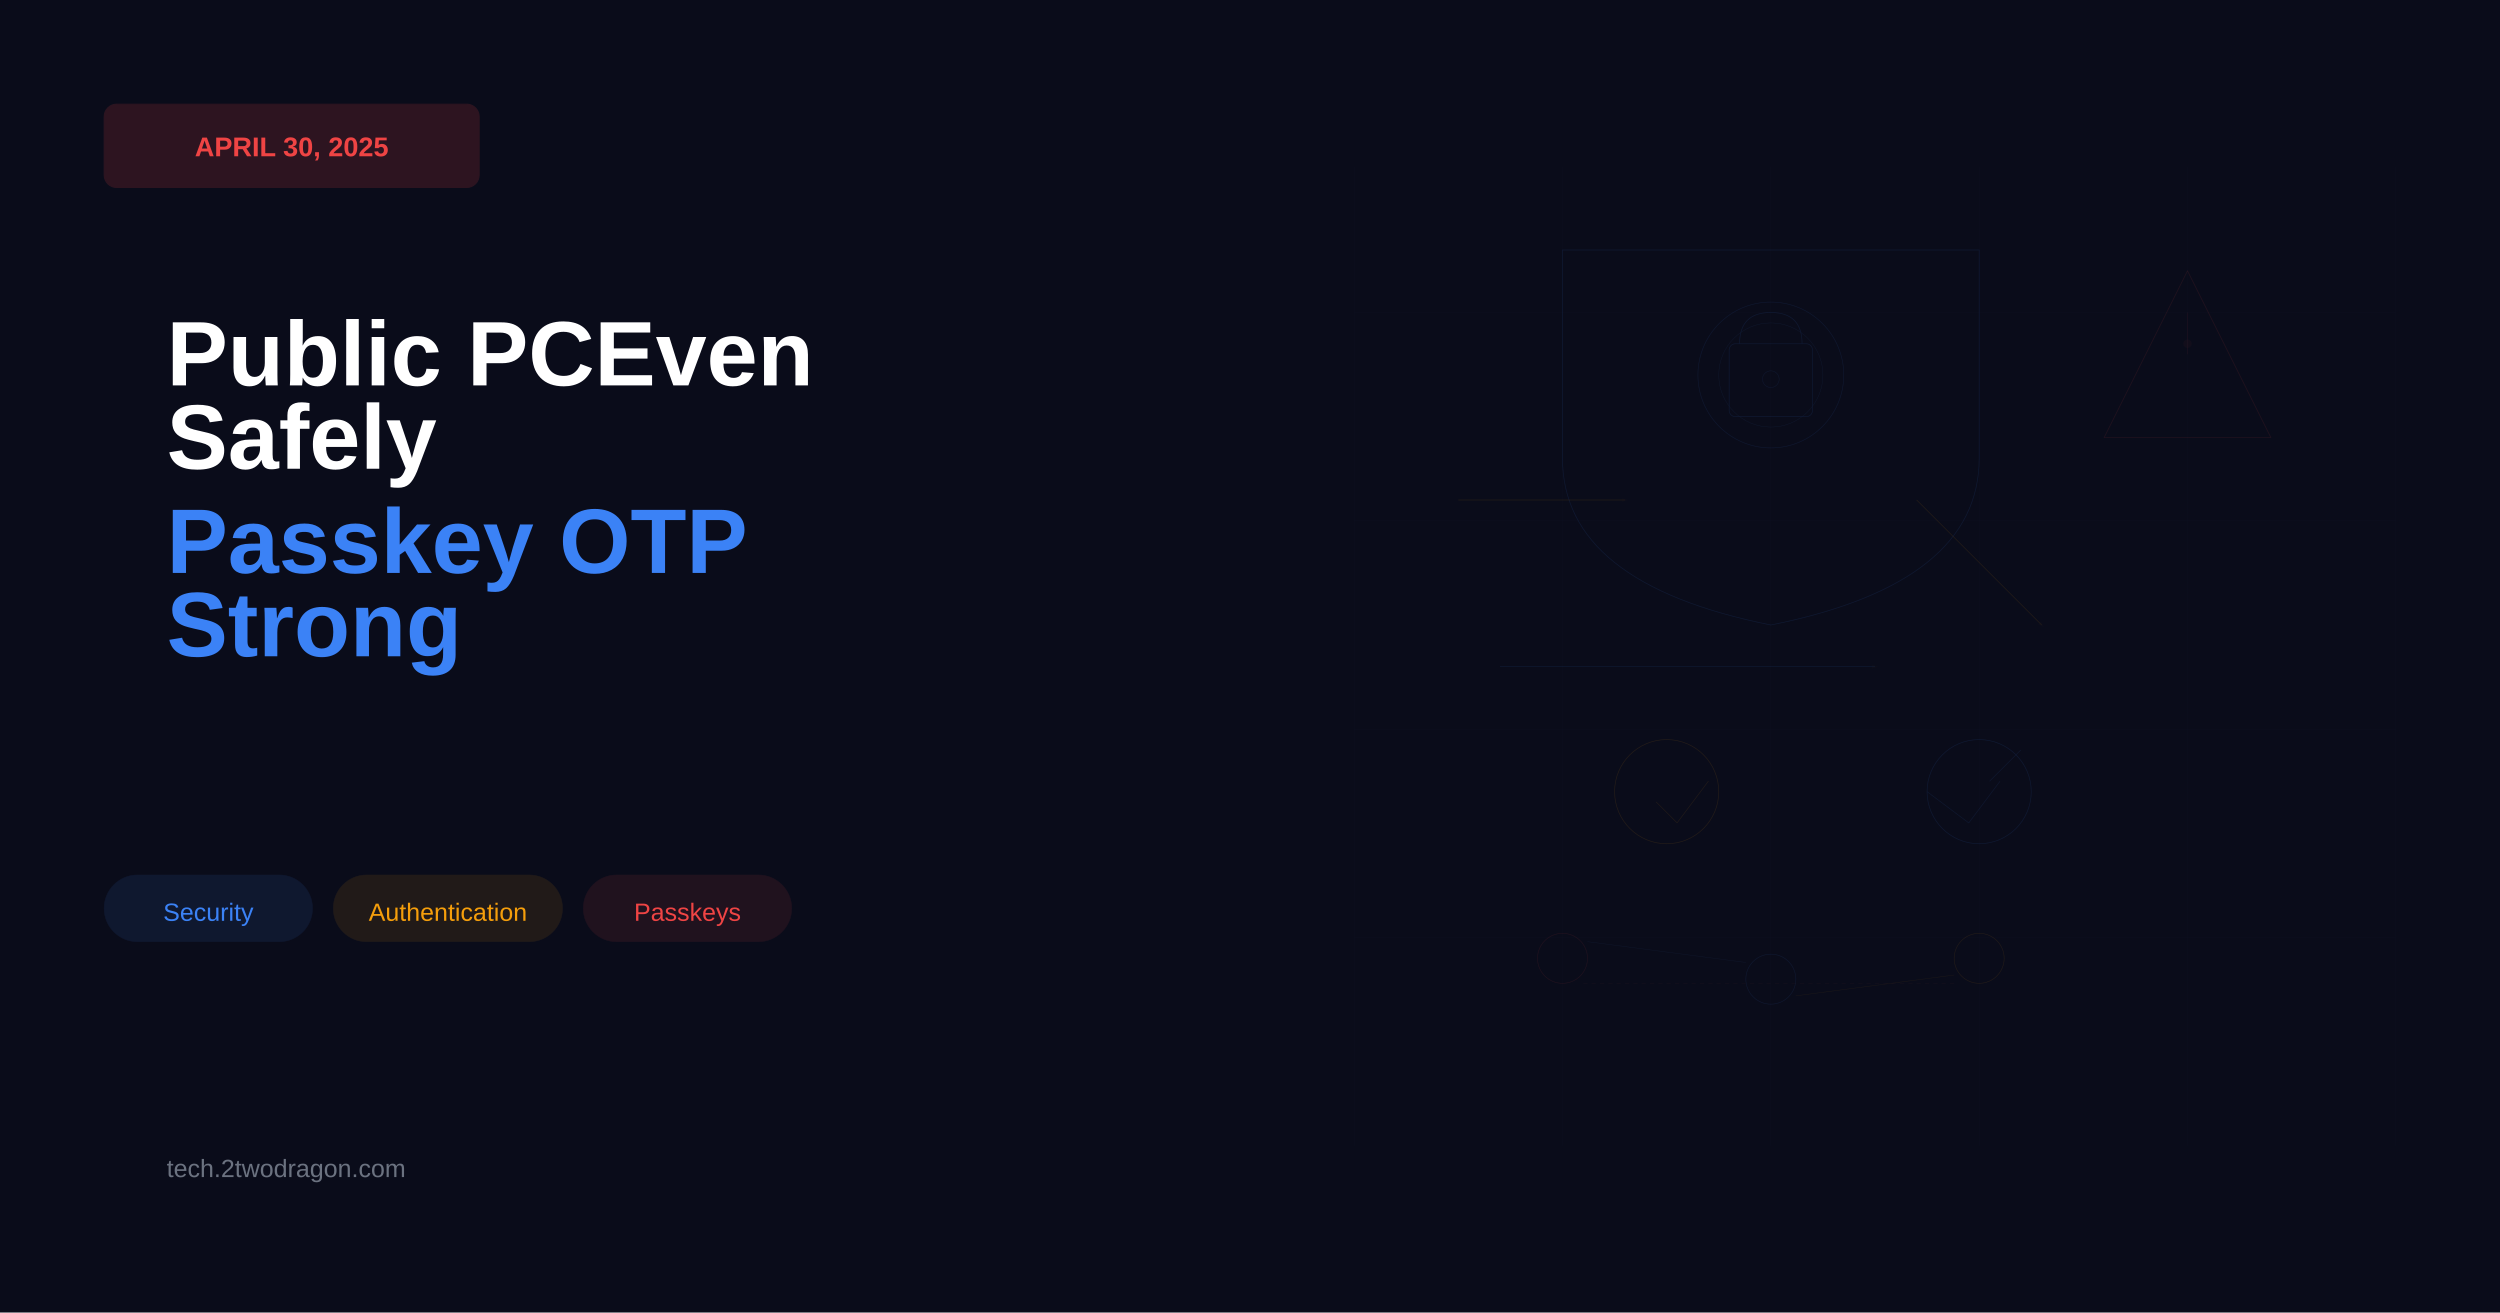
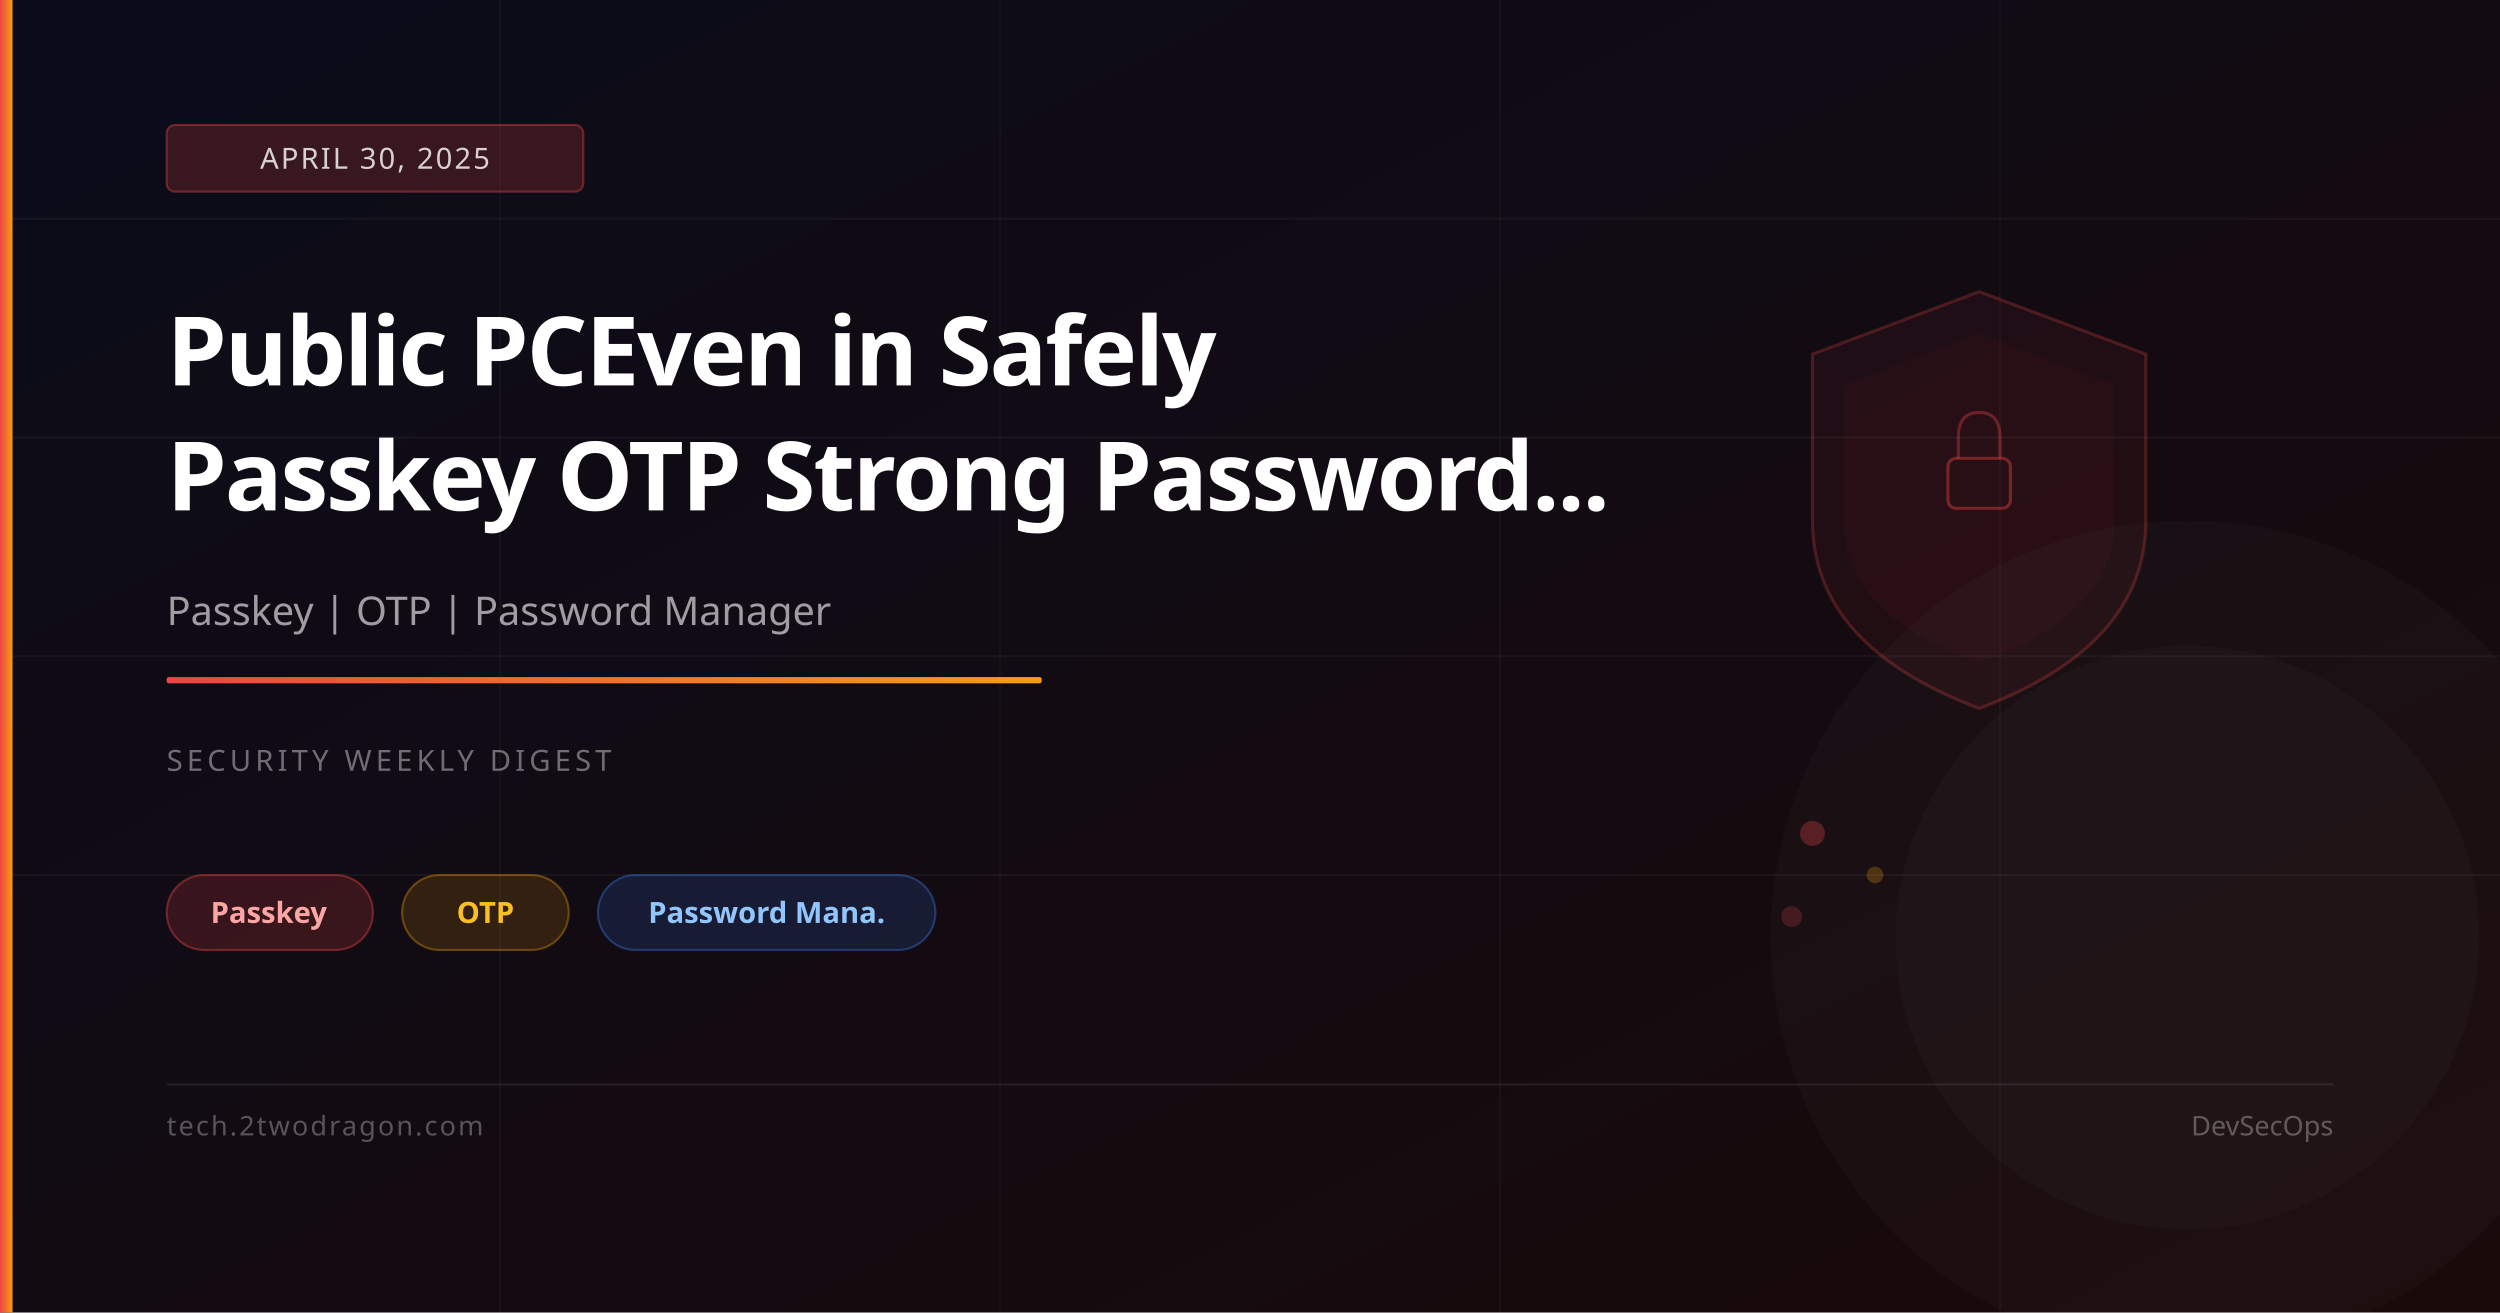
<svg xmlns="http://www.w3.org/2000/svg" viewBox="0 0 1200 630" width="1200" height="630">
-   <rect width="1200" height="630" fill="#0a0c1a" />
-   <rect x="50" y="50" width="180" height="40" rx="6" fill="#ef4444" opacity="0.15" stroke="#ef4444" stroke-width="0.5" />
-   <text x="140" y="75" font-family="Arial, sans-serif" font-size="13" font-weight="bold" fill="#ef4444" text-anchor="middle">APRIL 30, 2025</text>
-   <text x="80" y="185" font-family="Arial, sans-serif" font-size="44" font-weight="bold" fill="#ffffff">Public PCEven</text>
-   <text x="80" y="225" font-family="Arial, sans-serif" font-size="44" font-weight="bold" fill="#ffffff">Safely</text>
-   <text x="80" y="275" font-family="Arial, sans-serif" font-size="44" font-weight="bold" fill="#3b82f6">Passkey OTP</text>
-   <text x="80" y="315" font-family="Arial, sans-serif" font-size="44" font-weight="bold" fill="#3b82f6">Strong</text>
-   <rect x="50" y="420" width="100" height="32" rx="16" fill="#3b82f6" opacity="0.1" stroke="#3b82f6" stroke-width="0.25" />
-   <text x="100" y="442" font-family="Arial, sans-serif" font-size="12" fill="#3b82f6" text-anchor="middle">Security</text>
-   <rect x="160" y="420" width="110" height="32" rx="16" fill="#f59e0b" opacity="0.1" stroke="#f59e0b" stroke-width="0.25" />
-   <text x="215" y="442" font-family="Arial, sans-serif" font-size="12" fill="#f59e0b" text-anchor="middle">Authentication</text>
-   <rect x="280" y="420" width="100" height="32" rx="16" fill="#ef4444" opacity="0.1" stroke="#ef4444" stroke-width="0.25" />
-   <text x="330" y="442" font-family="Arial, sans-serif" font-size="12" fill="#ef4444" text-anchor="middle">Passkeys</text>
-   <text x="80" y="565" font-family="Arial, sans-serif" font-size="12" fill="#6b7280">tech.2twodragon.com</text>
-   <g opacity="0.12">
-     <path d="M 850 120 L 950 120 L 950 220 Q 950 280 850 300 Q 750 280 750 220 L 750 120 Z" fill="none" stroke="#3b82f6" stroke-width="0.3" />
-     <circle cx="850" cy="180" r="35" fill="none" stroke="#3b82f6" stroke-width="0.25" />
-     <circle cx="850" cy="180" r="25" fill="none" stroke="#3b82f6" stroke-width="0.15" />
-     <rect x="830" y="165" width="40" height="35" rx="3" fill="none" stroke="#3b82f6" stroke-width="0.3" />
-     <path d="M 835 165 Q 835 150 850 150 Q 865 150 865 165" fill="none" stroke="#3b82f6" stroke-width="0.3" />
-     <circle cx="850" cy="182" r="4" fill="none" stroke="#3b82f6" stroke-width="0.2" />
-   </g>
  <defs>
-     <marker id="arrowhead" markerWidth="10" markerHeight="10" refX="5" refY="3" orient="auto">
-       <polygon points="0 0, 10 3, 0 6" fill="#f59e0b" opacity="0.12" />
-     </marker>
+     <linearGradient id="bg" x1="0%" y1="0%" x2="100%" y2="100%">
+       <stop offset="0%" stop-color="#0a0c1a" />
+       <stop offset="100%" stop-color="#1a0a0a" />
+     </linearGradient>
+     <linearGradient id="accent" x1="0%" y1="0%" x2="100%" y2="0%">
+       <stop offset="0%" stop-color="#ef4444" />
+       <stop offset="100%" stop-color="#f59e0b" />
+     </linearGradient>
  </defs>
-   <path d="M 700 240 L 780 240" stroke="#f59e0b" stroke-width="0.3" fill="none" opacity="0.12" marker-end="url(#arrowhead)" />
-   <path d="M 920 240 L 980 300" stroke="#f59e0b" stroke-width="0.3" fill="none" opacity="0.12" marker-end="url(#arrowhead)" />
-   <path d="M 720 320 L 900 320" stroke="#3b82f6" stroke-width="0.3" fill="none" opacity="0.12" marker-end="url(#arrowhead)" />
-   <g opacity="0.12">
-     <polygon points="1050,130 1090,210 1010,210" fill="none" stroke="#ef4444" stroke-width="0.3" />
-     <circle cx="1050" cy="165" r="2" fill="#ef4444" opacity="0.3" />
-     <line x1="1050" y1="150" x2="1050" y2="170" stroke="#ef4444" stroke-width="0.2" />
-   </g>
-   <g opacity="0.12">
-     <circle cx="950" cy="380" r="25" fill="none" stroke="#3b82f6" stroke-width="0.3" />
-     <line x1="955" y1="375" x2="970" y2="360" stroke="#3b82f6" stroke-width="0.25" />
-     <path d="M 925 380 L 945 395 L 960 375" fill="none" stroke="#3b82f6" stroke-width="0.25" />
-   </g>
-   <g opacity="0.12">
-     <circle cx="800" cy="380" r="25" fill="none" stroke="#f59e0b" stroke-width="0.3" />
-     <path d="M 795 385 L 805 395 L 820 375" fill="none" stroke="#f59e0b" stroke-width="0.25" stroke-linecap="round" stroke-linejoin="round" />
-   </g>
-   <circle cx="750" cy="460" r="12" fill="none" stroke="#ef4444" stroke-width="0.25" opacity="0.12" />
-   <circle cx="850" cy="470" r="12" fill="none" stroke="#3b82f6" stroke-width="0.25" opacity="0.12" />
-   <circle cx="950" cy="460" r="12" fill="none" stroke="#f59e0b" stroke-width="0.25" opacity="0.12" />
-   <line x1="762" y1="452" x2="838" y2="462" stroke="#3b82f6" stroke-width="0.2" opacity="0.08" />
-   <line x1="862" y1="478" x2="938" y2="468" stroke="#f59e0b" stroke-width="0.2" opacity="0.08" />
-   <line x1="760" y1="472" x2="940" y2="472" stroke="#ef4444" stroke-width="0.15" opacity="0.08" stroke-dasharray="2,2" />
-   <g opacity="0.03" stroke="#3b82f6" stroke-width="0.15">
-     <line x1="650" y1="80" x2="650" y2="550" />
-     <line x1="750" y1="80" x2="750" y2="550" />
-     <line x1="850" y1="80" x2="850" y2="550" />
-     <line x1="950" y1="80" x2="950" y2="550" />
-     <line x1="1050" y1="80" x2="1050" y2="550" />
-     <line x1="1150" y1="80" x2="1150" y2="550" />
-     <line x1="650" y1="150" x2="1150" y2="150" />
-     <line x1="650" y1="250" x2="1150" y2="250" />
-     <line x1="650" y1="350" x2="1150" y2="350" />
-     <line x1="650" y1="450" x2="1150" y2="450" />
-   </g>
+   <rect width="1200" height="630" fill="url(#bg)" />
+   <line x1="0" y1="105" x2="1200" y2="105" stroke="rgba(255,255,255,0.04)" stroke-width="1" />
+   <line x1="0" y1="210" x2="1200" y2="210" stroke="rgba(255,255,255,0.04)" stroke-width="1" />
+   <line x1="0" y1="315" x2="1200" y2="315" stroke="rgba(255,255,255,0.04)" stroke-width="1" />
+   <line x1="0" y1="420" x2="1200" y2="420" stroke="rgba(255,255,255,0.04)" stroke-width="1" />
+   <line x1="240" y1="0" x2="240" y2="630" stroke="rgba(255,255,255,0.03)" stroke-width="1" />
+   <line x1="480" y1="0" x2="480" y2="630" stroke="rgba(255,255,255,0.03)" stroke-width="1" />
+   <line x1="720" y1="0" x2="720" y2="630" stroke="rgba(255,255,255,0.03)" stroke-width="1" />
+   <line x1="960" y1="0" x2="960" y2="630" stroke="rgba(255,255,255,0.03)" stroke-width="1" />
+   <path d="M950,140 L1030,170 L1030,250 Q1030,310 950,340 Q870,310 870,250 L870,170 Z" fill="rgba(239,68,68,0.06)" stroke="rgba(239,68,68,0.25)" stroke-width="1.5" />
+   <path d="M950,160 L1015,185 L1015,250 Q1015,295 950,318 Q885,295 885,250 L885,185 Z" fill="rgba(239,68,68,0.04)" />
+   <rect x="935" y="220" width="30" height="24" rx="4" fill="none" stroke="rgba(239,68,68,0.4)" stroke-width="1.5" />
+   <path d="M940,220 L940,210 Q940,198 950,198 Q960,198 960,210 L960,220" fill="none" stroke="rgba(239,68,68,0.35)" stroke-width="1.5" />
+   <circle cx="870" cy="400" r="6" fill="rgba(239,68,68,0.3)" />
+   <circle cx="900" cy="420" r="4" fill="rgba(245,158,11,0.25)" />
+   <circle cx="860" cy="440" r="5" fill="rgba(239,68,68,0.2)" />
+   <circle cx="1050" cy="450" r="200" fill="rgba(255,255,255,0.02)" />
+   <circle cx="1050" cy="450" r="140" fill="rgba(255,255,255,0.02)" />
+   <rect x="0" y="0" width="6" height="630" fill="url(#accent)" />
+   <rect x="80" y="60" width="200" height="32" rx="4" fill="rgba(239,68,68,0.2)" stroke="rgba(239,68,68,0.4)" stroke-width="1" />
+   <text x="180" y="81" font-family="system-ui,sans-serif" font-size="14" fill="rgba(255,255,255,0.8)" text-anchor="middle" letter-spacing="1">APRIL 30, 2025</text>
+   <text x="80" y="185" font-family="system-ui,sans-serif" font-size="46" font-weight="700" fill="white" letter-spacing="-1">Public PCEven in Safely</text>
+   <text x="80" y="245" font-family="system-ui,sans-serif" font-size="46" font-weight="700" fill="white" letter-spacing="-1">Passkey OTP Strong Password...</text>
+   <text x="80" y="300" font-family="system-ui,sans-serif" font-size="19" fill="rgba(255,255,255,0.6)">Passkey | OTP | Password Manager</text>
+   <rect x="80" y="325" width="420" height="3" rx="1" fill="url(#accent)" />
+   <text x="80" y="370" font-family="system-ui,sans-serif" font-size="14" fill="rgba(255,255,255,0.4)" letter-spacing="2">SECURITY WEEKLY DIGEST</text>
+   <rect x="80" y="420" width="99" height="36" rx="18" fill="rgba(239,68,68,0.18)" stroke="rgba(239,68,68,0.4)" stroke-width="1" />
+   <text x="129" y="443" font-family="system-ui,sans-serif" font-size="14" fill="#fca5a5" text-anchor="middle" font-weight="600">Passkey</text>
+   <rect x="193" y="420" width="80" height="36" rx="18" fill="rgba(245,158,11,0.15)" stroke="rgba(245,158,11,0.35)" stroke-width="1" />
+   <text x="233" y="443" font-family="system-ui,sans-serif" font-size="14" fill="#fbbf24" text-anchor="middle" font-weight="600">OTP</text>
+   <rect x="287" y="420" width="162" height="36" rx="18" fill="rgba(59,130,246,0.15)" stroke="rgba(59,130,246,0.35)" stroke-width="1" />
+   <text x="368" y="443" font-family="system-ui,sans-serif" font-size="14" fill="#93c5fd" text-anchor="middle" font-weight="600">Password Mana.</text>
+   <rect x="80" y="520" width="1040" height="1" fill="rgba(255,255,255,0.08)" />
+   <text x="80" y="545" font-family="system-ui,sans-serif" font-size="13" fill="rgba(255,255,255,0.3)" letter-spacing="1">tech.2twodragon.com</text>
+   <text x="1120" y="545" font-family="system-ui,sans-serif" font-size="13" fill="rgba(255,255,255,0.3)" text-anchor="end">DevSecOps</text>
</svg>
